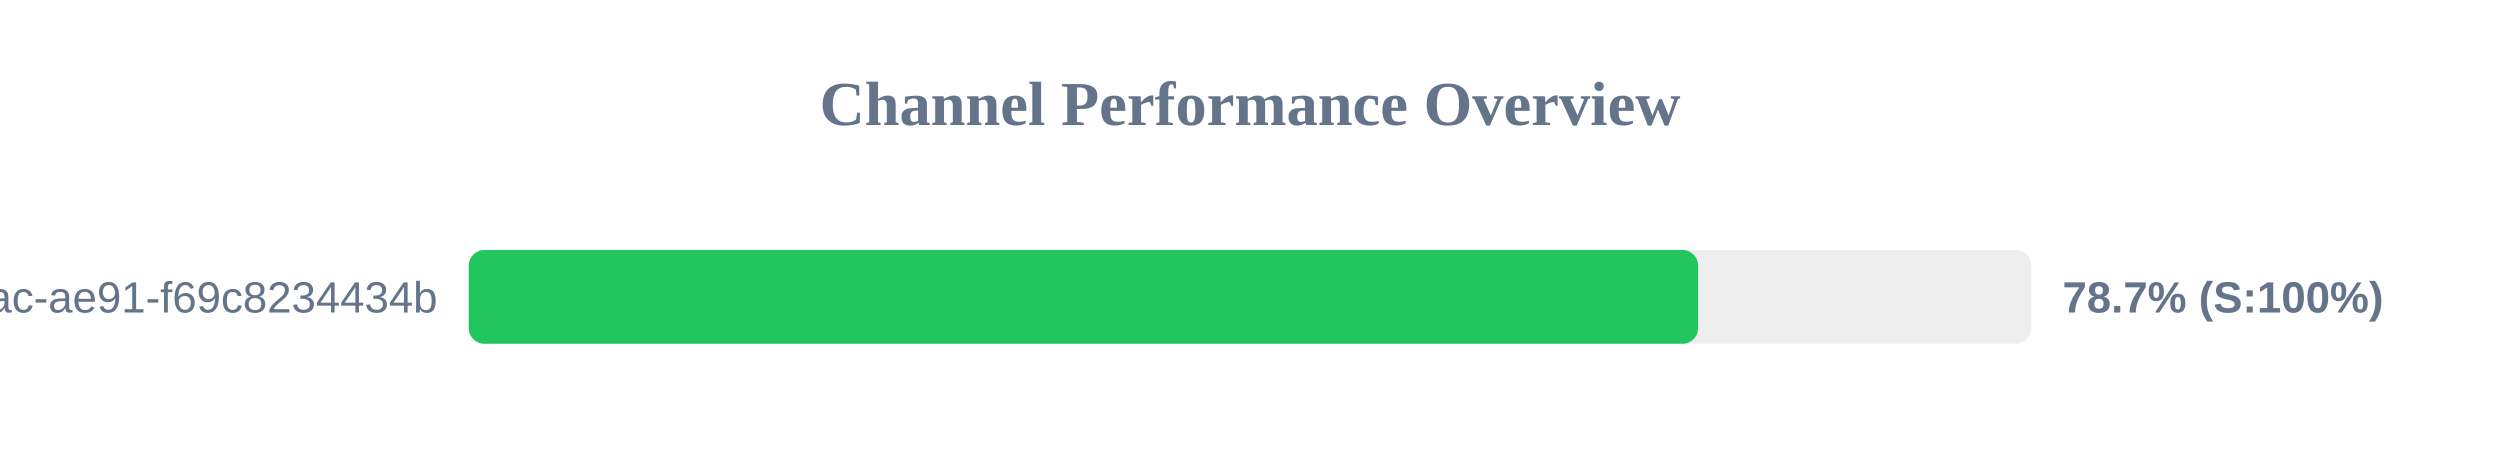
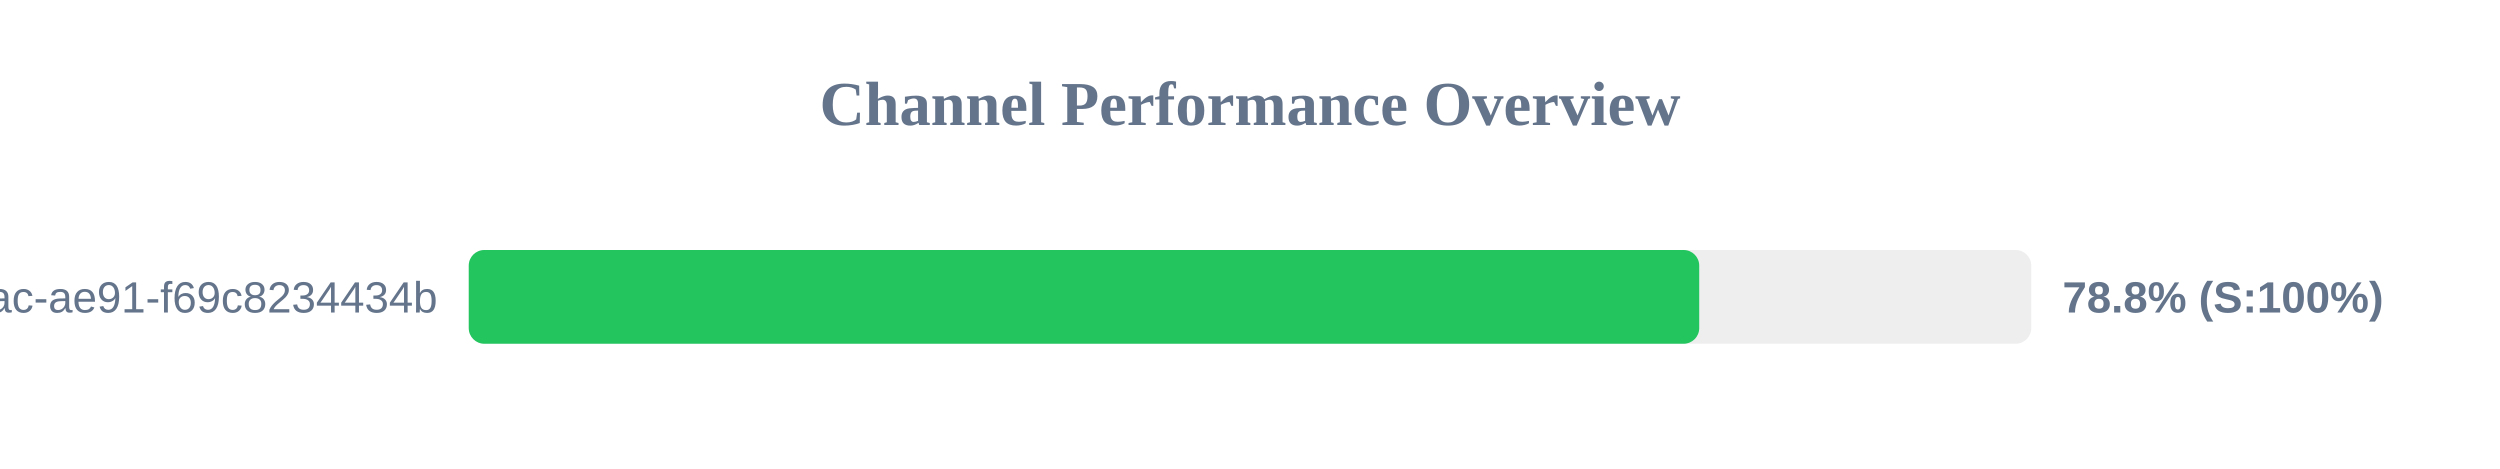
<svg xmlns="http://www.w3.org/2000/svg" width="800" height="150" version="1.1">
  <style>
        .row { font: 14px Arial; fill: #64748b; }
        .score { font: bold 14px Arial; fill: #64748b; }
    </style>
  <text x="400" y="40" text-anchor="middle" font-size="20px" font-weight="bold" fill="#64748b">Channel Performance Overview</text>
  <rect x="150" y="80" width="500" height="30" fill="#eee" rx="5" />
-   <rect x="150" y="80" width="393.4" height="30" fill="#22c55e" rx="5" />
+   <rect x="150" y="80" width="393.75" height="30" fill="#22c55e" rx="5" />
  <text x="140" y="100" text-anchor="end" class="row">?uuid=942b9cb8-92fa-46ac-ae91-f69c8234434b</text>
-   <text x="660" y="100" text-anchor="start" class="score">78.7% (S:100%)</text>
+   <text x="660" y="100" text-anchor="start" class="score">78.8% (S:100%)</text>
</svg>
